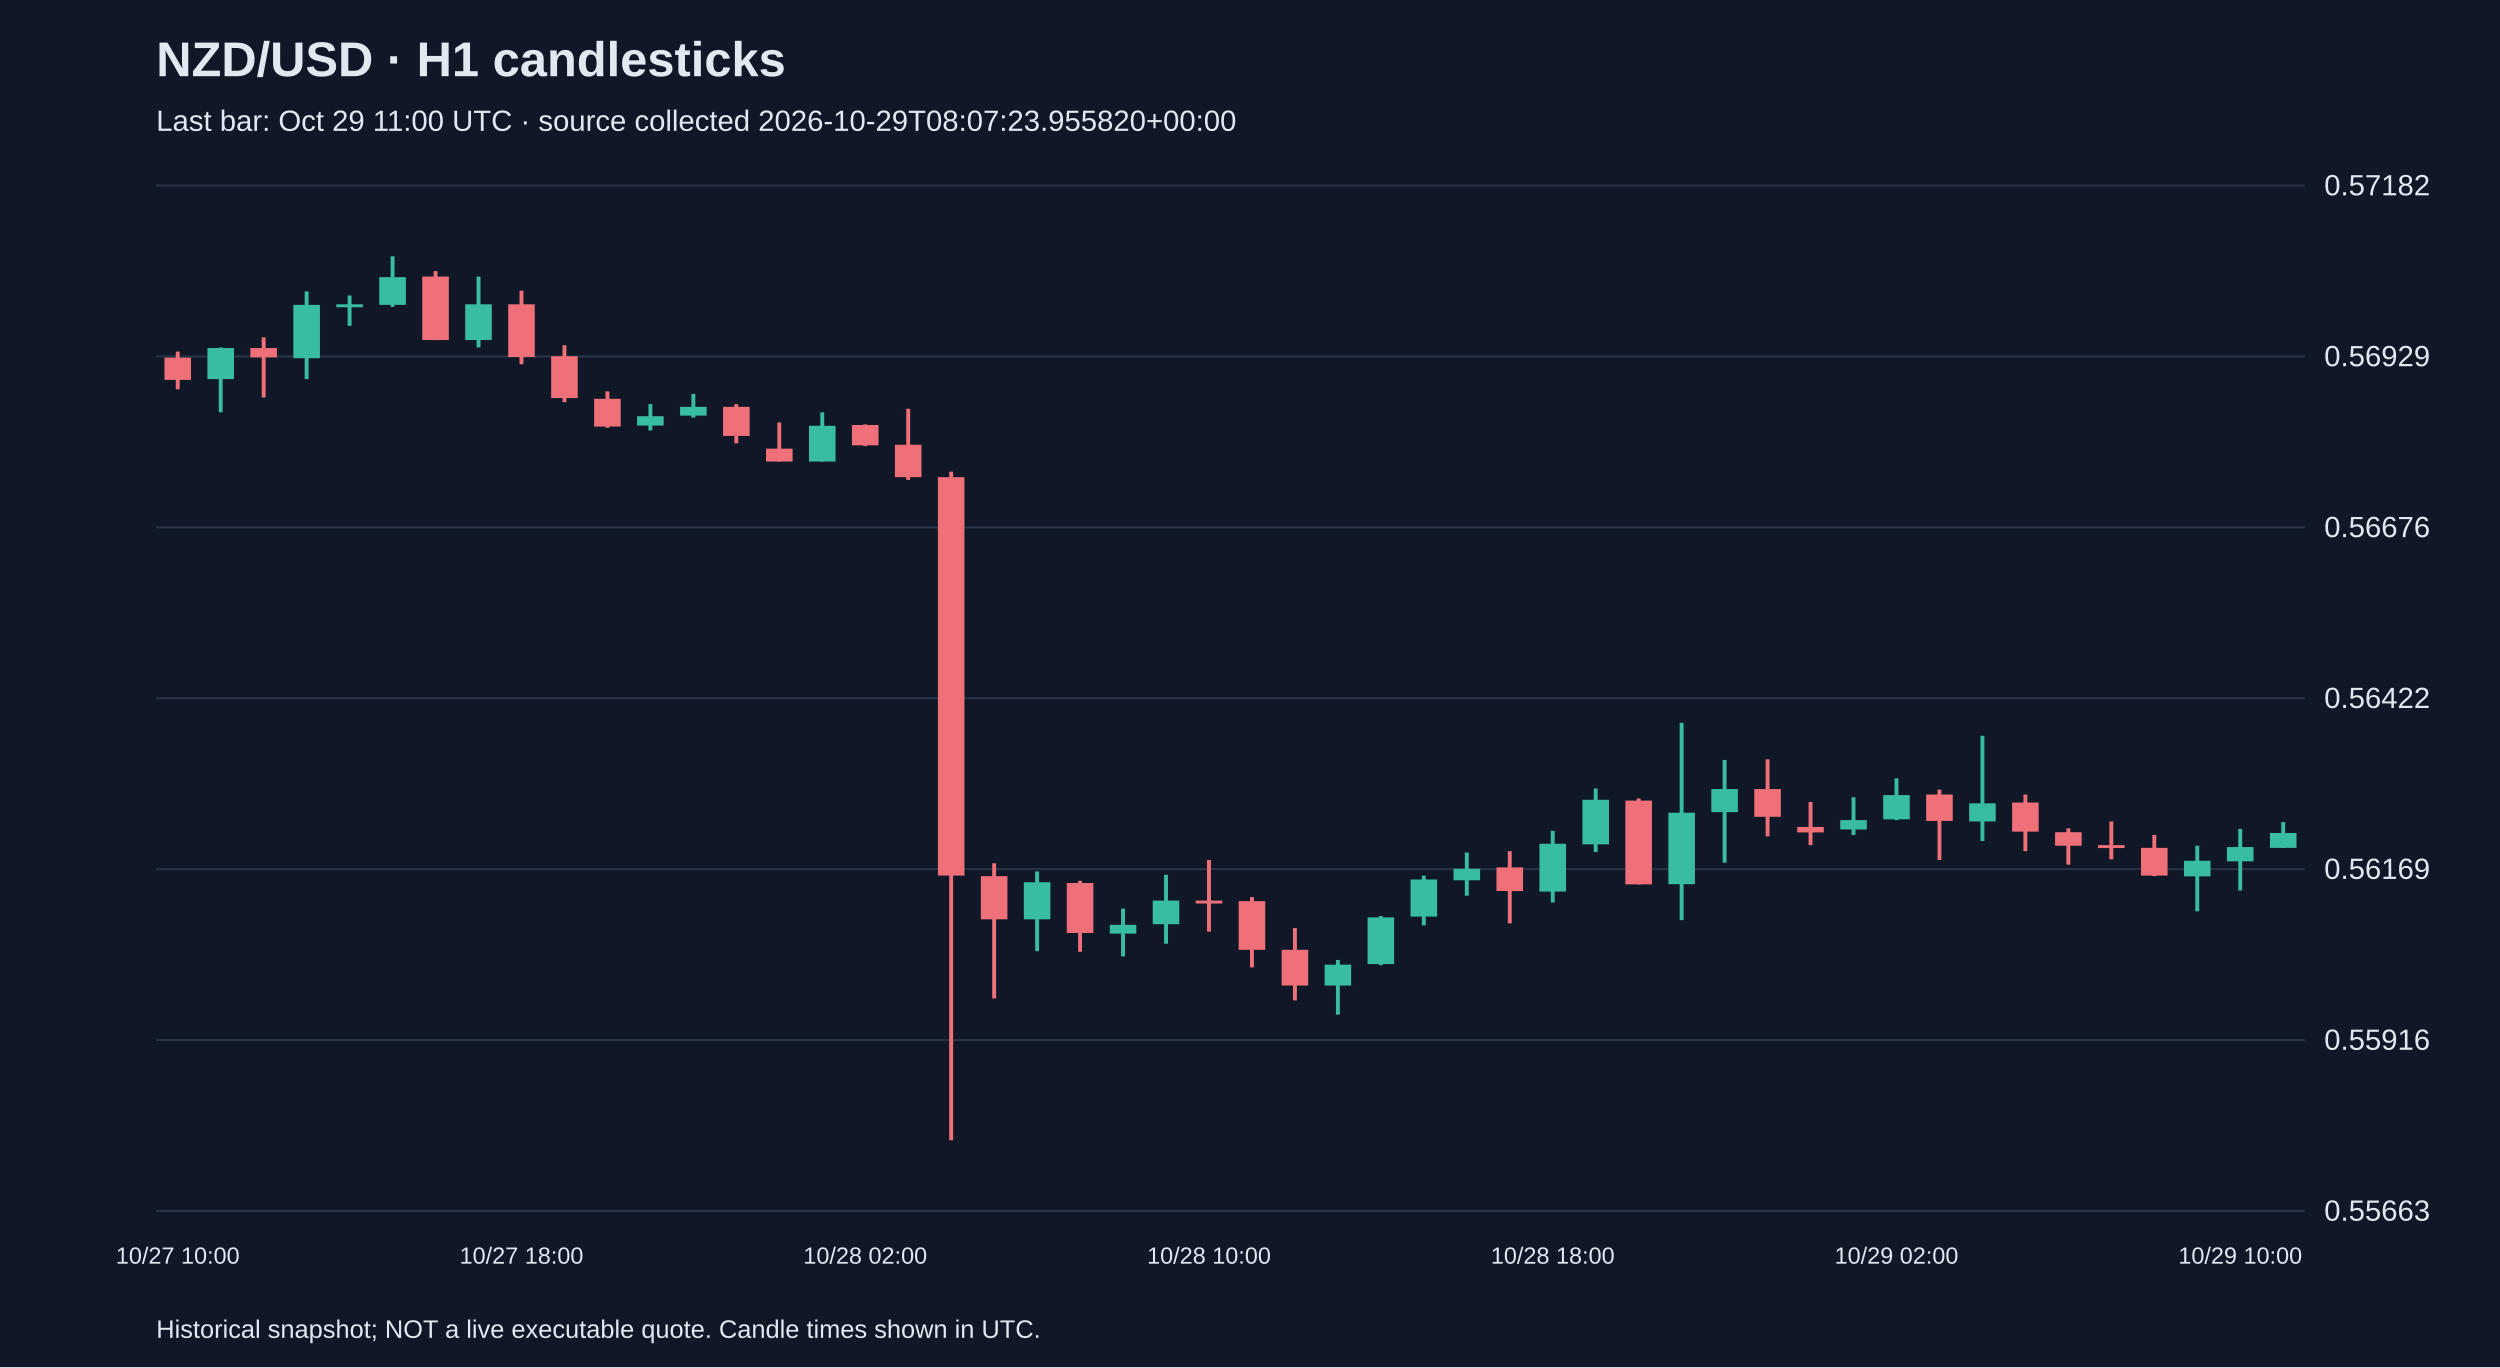
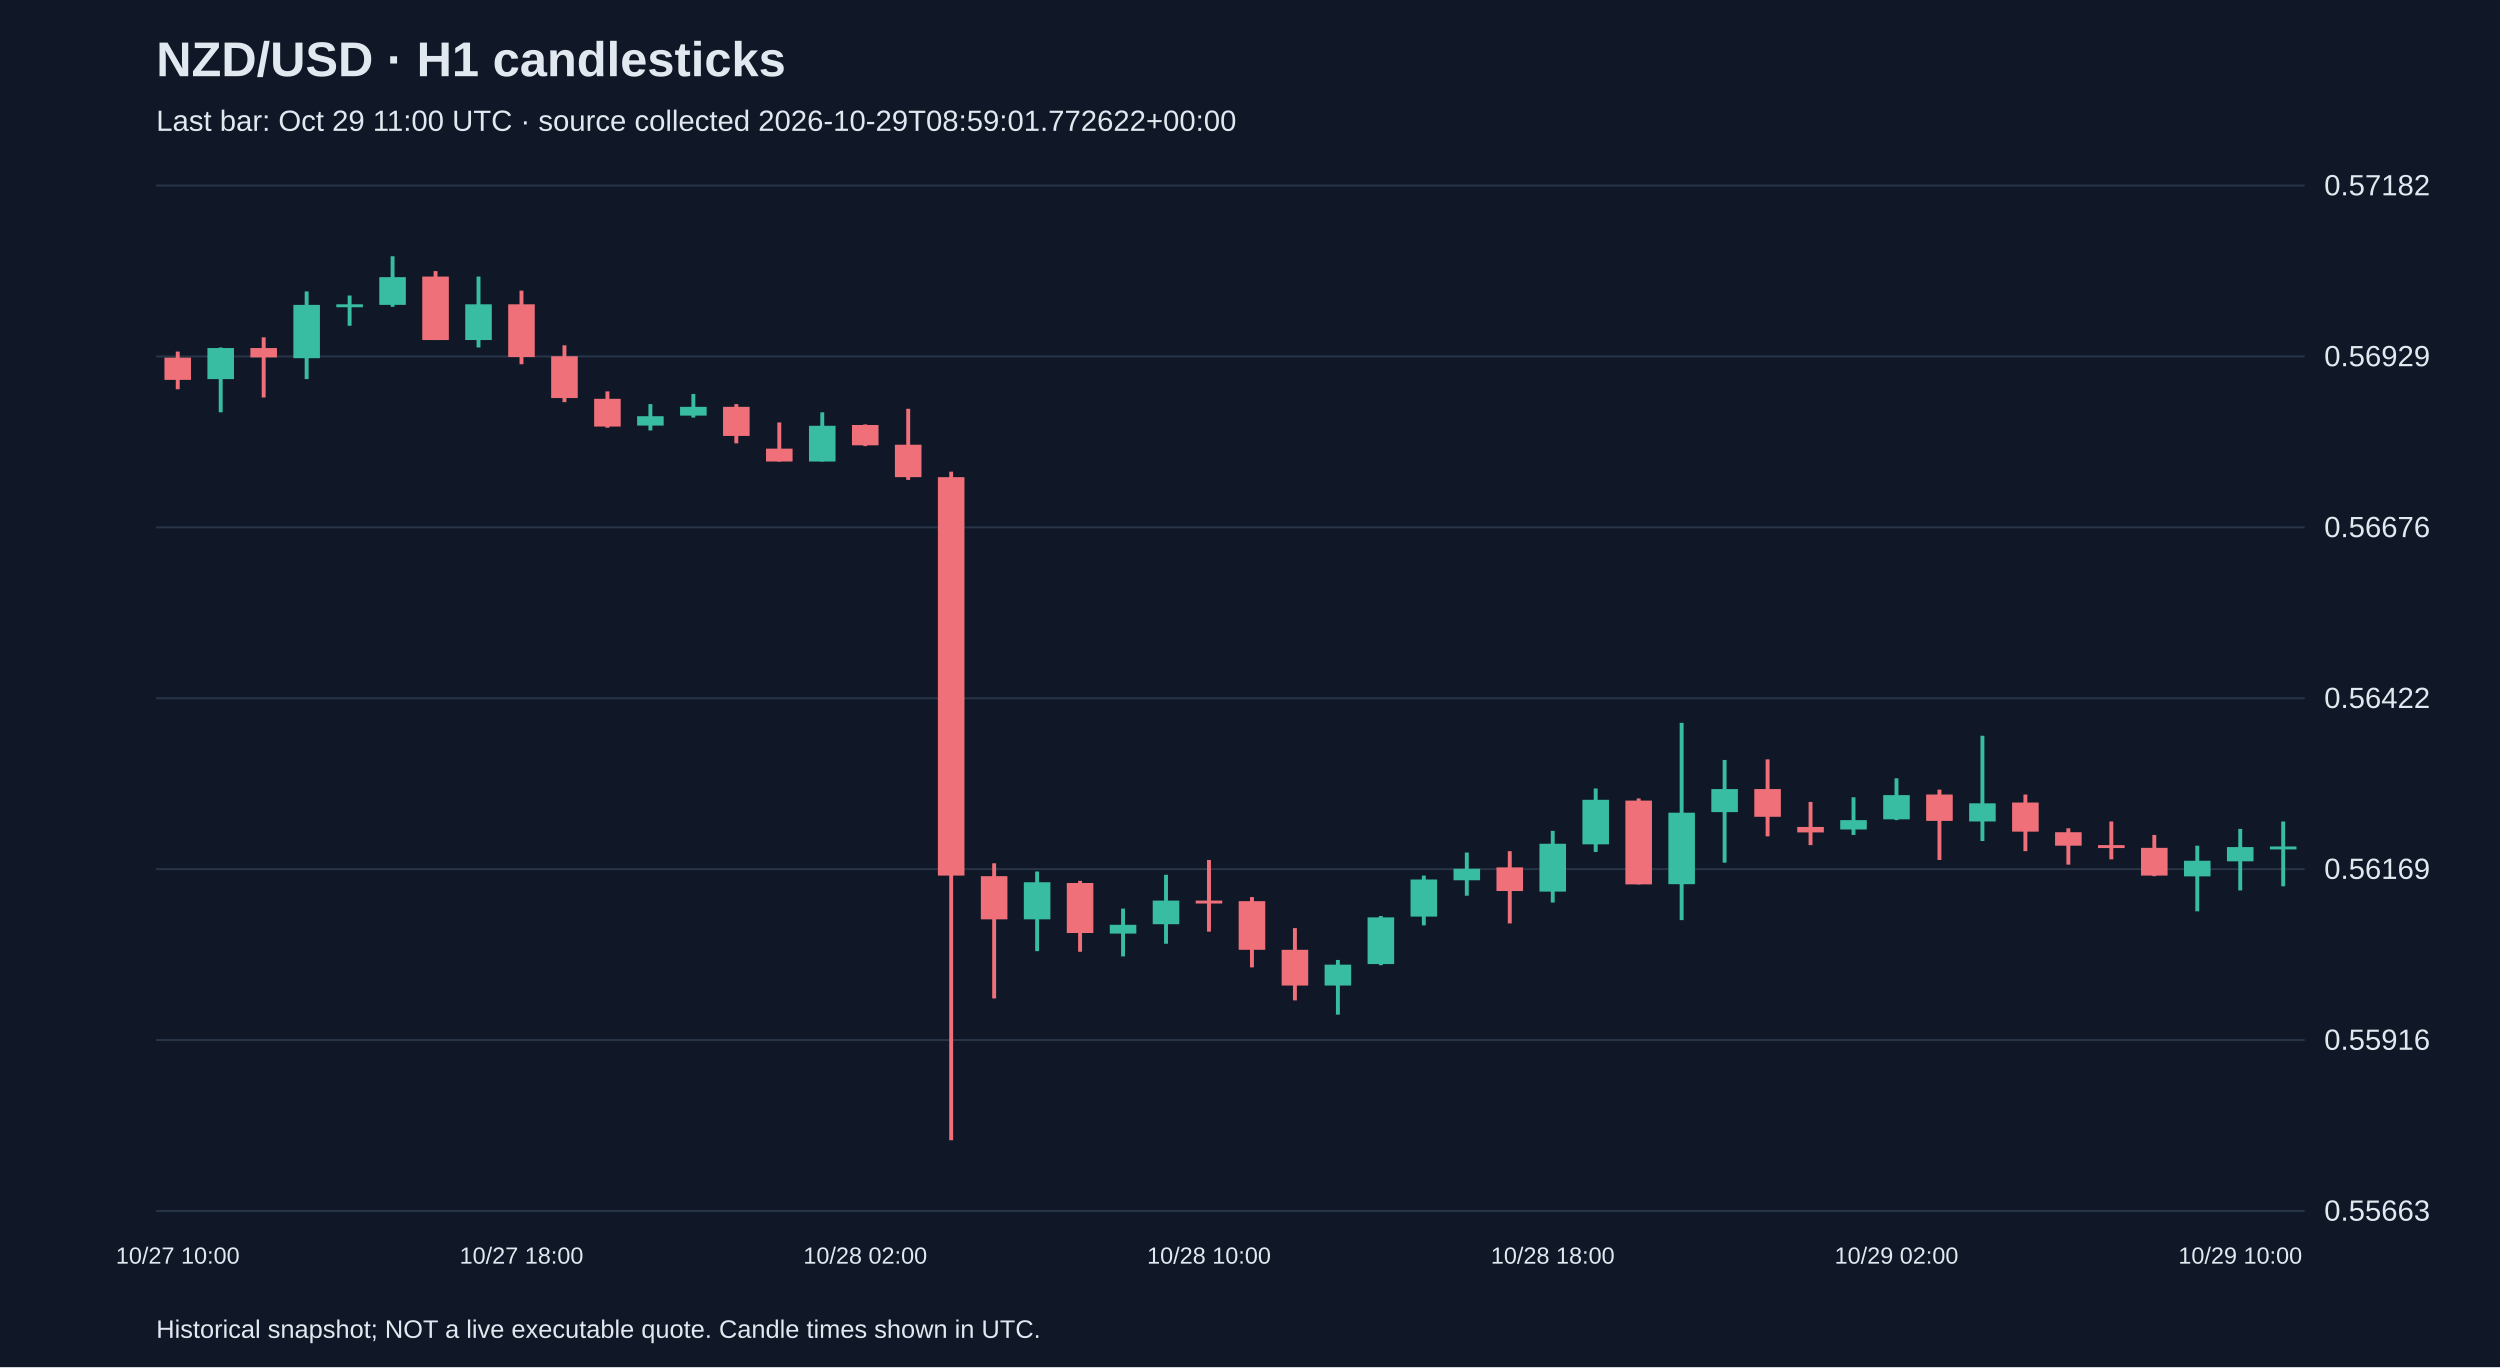
<svg xmlns="http://www.w3.org/2000/svg" viewBox="0 0 1280 700">
  <rect width="100%" height="100%" fill="#101827" />
  <style>text{font-family:Arial,sans-serif;fill:#e2e8f0}</style>
  <text x="80" y="39" font-size="25" font-weight="bold">NZD/USD · H1 candlesticks</text>
-   <text x="80" y="67" font-size="15" fill="#a6b1c5">Last bar: Oct 29 11:00 UTC · source collected 2026-10-29T08:07:23.955820+00:00</text>
+   <text x="80" y="67" font-size="15" fill="#a6b1c5">Last bar: Oct 29 11:00 UTC · source collected 2026-10-29T08:59:01.772622+00:00</text>
  <line x1="80" y1="620.0" x2="1180" y2="620.0" stroke="#283548" />
  <text x="1190" y="625.0" font-size="15">0.55663</text>
  <line x1="80" y1="532.5" x2="1180" y2="532.5" stroke="#283548" />
  <text x="1190" y="537.5" font-size="15">0.55916</text>
  <line x1="80" y1="445.0" x2="1180" y2="445.0" stroke="#283548" />
  <text x="1190" y="450.0" font-size="15">0.56169</text>
  <line x1="80" y1="357.5" x2="1180" y2="357.5" stroke="#283548" />
  <text x="1190" y="362.5" font-size="15">0.56422</text>
  <line x1="80" y1="270.0" x2="1180" y2="270.0" stroke="#283548" />
  <text x="1190" y="275.0" font-size="15">0.56676</text>
  <line x1="80" y1="182.5" x2="1180" y2="182.5" stroke="#283548" />
  <text x="1190" y="187.5" font-size="15">0.56929</text>
  <line x1="80" y1="95.0" x2="1180" y2="95.0" stroke="#283548" />
  <text x="1190" y="100.0" font-size="15">0.57182</text>
  <line x1="91.0" y1="180.0" x2="91.0" y2="199.3" stroke="#f07079" stroke-width="2" />
  <rect x="84.2" y="183.1" width="13.6" height="11.4" fill="#f07079" />
  <text x="91.0" y="647" text-anchor="middle" font-size="12">10/27 10:00</text>
  <line x1="113.0" y1="177.9" x2="113.0" y2="211.1" stroke="#38bca2" stroke-width="2" />
  <rect x="106.2" y="178.2" width="13.6" height="15.9" fill="#38bca2" />
  <line x1="135.0" y1="172.7" x2="135.0" y2="203.5" stroke="#f07079" stroke-width="2" />
  <rect x="128.2" y="178.2" width="13.6" height="4.8" fill="#f07079" />
  <line x1="157.0" y1="149.2" x2="157.0" y2="194.1" stroke="#38bca2" stroke-width="2" />
  <rect x="150.2" y="156.1" width="13.6" height="27.3" fill="#38bca2" />
  <line x1="179.0" y1="151.3" x2="179.0" y2="166.8" stroke="#38bca2" stroke-width="2" />
  <rect x="172.2" y="155.8" width="13.6" height="1.5" fill="#38bca2" />
  <line x1="201.0" y1="131.2" x2="201.0" y2="157.1" stroke="#38bca2" stroke-width="2" />
  <rect x="194.2" y="141.9" width="13.6" height="14.2" fill="#38bca2" />
  <line x1="223.0" y1="138.8" x2="223.0" y2="174.1" stroke="#f07079" stroke-width="2" />
  <rect x="216.2" y="141.6" width="13.6" height="32.5" fill="#f07079" />
  <line x1="245.0" y1="141.6" x2="245.0" y2="177.9" stroke="#38bca2" stroke-width="2" />
  <rect x="238.2" y="155.8" width="13.6" height="18.3" fill="#38bca2" />
  <line x1="267.0" y1="148.8" x2="267.0" y2="186.5" stroke="#f07079" stroke-width="2" />
  <rect x="260.2" y="155.8" width="13.6" height="27.0" fill="#f07079" />
  <text x="267.0" y="647" text-anchor="middle" font-size="12">10/27 18:00</text>
  <line x1="289.0" y1="176.8" x2="289.0" y2="205.9" stroke="#f07079" stroke-width="2" />
  <rect x="282.2" y="182.4" width="13.6" height="21.4" fill="#f07079" />
  <line x1="311.0" y1="200.4" x2="311.0" y2="219.0" stroke="#f07079" stroke-width="2" />
  <rect x="304.2" y="204.2" width="13.6" height="14.2" fill="#f07079" />
  <line x1="333.0" y1="206.9" x2="333.0" y2="220.4" stroke="#38bca2" stroke-width="2" />
  <rect x="326.2" y="213.1" width="13.6" height="4.8" fill="#38bca2" />
  <line x1="355.0" y1="201.7" x2="355.0" y2="213.8" stroke="#38bca2" stroke-width="2" />
  <rect x="348.2" y="208.3" width="13.6" height="4.5" fill="#38bca2" />
  <line x1="377.0" y1="206.9" x2="377.0" y2="227.0" stroke="#f07079" stroke-width="2" />
  <rect x="370.2" y="208.3" width="13.6" height="14.9" fill="#f07079" />
  <line x1="399.0" y1="216.3" x2="399.0" y2="236.3" stroke="#f07079" stroke-width="2" />
  <rect x="392.2" y="229.7" width="13.6" height="6.6" fill="#f07079" />
  <line x1="421.0" y1="211.1" x2="421.0" y2="236.3" stroke="#38bca2" stroke-width="2" />
  <rect x="414.2" y="218.0" width="13.6" height="18.3" fill="#38bca2" />
  <line x1="443.0" y1="217.3" x2="443.0" y2="228.4" stroke="#f07079" stroke-width="2" />
  <rect x="436.2" y="217.6" width="13.6" height="10.4" fill="#f07079" />
  <text x="443.0" y="647" text-anchor="middle" font-size="12">10/28 02:00</text>
  <line x1="465.0" y1="209.3" x2="465.0" y2="245.7" stroke="#f07079" stroke-width="2" />
  <rect x="458.2" y="227.7" width="13.6" height="16.6" fill="#f07079" />
  <line x1="487.0" y1="241.5" x2="487.0" y2="583.8" stroke="#f07079" stroke-width="2" />
  <rect x="480.2" y="244.3" width="13.6" height="204.0" fill="#f07079" />
  <line x1="509.0" y1="442.0" x2="509.0" y2="511.2" stroke="#f07079" stroke-width="2" />
  <rect x="502.2" y="448.6" width="13.6" height="22.1" fill="#f07079" />
  <line x1="531.0" y1="446.2" x2="531.0" y2="487.0" stroke="#38bca2" stroke-width="2" />
  <rect x="524.2" y="451.7" width="13.6" height="19.0" fill="#38bca2" />
  <line x1="553.0" y1="451.0" x2="553.0" y2="487.3" stroke="#f07079" stroke-width="2" />
  <rect x="546.2" y="452.1" width="13.6" height="25.6" fill="#f07079" />
  <line x1="575.0" y1="465.2" x2="575.0" y2="489.7" stroke="#38bca2" stroke-width="2" />
  <rect x="568.2" y="473.5" width="13.6" height="4.5" fill="#38bca2" />
  <line x1="597.0" y1="447.9" x2="597.0" y2="483.2" stroke="#38bca2" stroke-width="2" />
  <rect x="590.2" y="461.1" width="13.6" height="12.1" fill="#38bca2" />
  <line x1="619.0" y1="440.3" x2="619.0" y2="477.0" stroke="#f07079" stroke-width="2" />
  <rect x="612.2" y="461.1" width="13.6" height="1.5" fill="#f07079" />
  <text x="619.0" y="647" text-anchor="middle" font-size="12">10/28 10:00</text>
  <line x1="641.0" y1="459.3" x2="641.0" y2="495.3" stroke="#f07079" stroke-width="2" />
  <rect x="634.2" y="461.4" width="13.6" height="24.9" fill="#f07079" />
  <line x1="663.0" y1="475.2" x2="663.0" y2="512.2" stroke="#f07079" stroke-width="2" />
  <rect x="656.2" y="486.3" width="13.6" height="18.3" fill="#f07079" />
  <line x1="685.0" y1="491.5" x2="685.0" y2="519.5" stroke="#38bca2" stroke-width="2" />
  <rect x="678.2" y="493.9" width="13.6" height="10.7" fill="#38bca2" />
  <line x1="707.0" y1="469.0" x2="707.0" y2="494.2" stroke="#38bca2" stroke-width="2" />
  <rect x="700.2" y="469.7" width="13.6" height="23.9" fill="#38bca2" />
  <line x1="729.0" y1="448.3" x2="729.0" y2="473.8" stroke="#38bca2" stroke-width="2" />
  <rect x="722.2" y="450.3" width="13.6" height="19.0" fill="#38bca2" />
  <line x1="751.0" y1="436.5" x2="751.0" y2="458.6" stroke="#38bca2" stroke-width="2" />
  <rect x="744.2" y="444.8" width="13.6" height="5.9" fill="#38bca2" />
  <line x1="773.0" y1="435.8" x2="773.0" y2="472.8" stroke="#f07079" stroke-width="2" />
  <rect x="766.2" y="444.1" width="13.6" height="12.1" fill="#f07079" />
  <line x1="795.0" y1="425.4" x2="795.0" y2="462.1" stroke="#38bca2" stroke-width="2" />
  <rect x="788.2" y="432.0" width="13.6" height="24.5" fill="#38bca2" />
  <text x="795.0" y="647" text-anchor="middle" font-size="12">10/28 18:00</text>
  <line x1="817.0" y1="403.7" x2="817.0" y2="436.2" stroke="#38bca2" stroke-width="2" />
  <rect x="810.2" y="409.5" width="13.6" height="22.8" fill="#38bca2" />
  <line x1="839.0" y1="408.8" x2="839.0" y2="452.8" stroke="#f07079" stroke-width="2" />
  <rect x="832.2" y="409.9" width="13.6" height="42.9" fill="#f07079" />
  <line x1="861.0" y1="370.1" x2="861.0" y2="471.1" stroke="#38bca2" stroke-width="2" />
  <rect x="854.2" y="416.1" width="13.6" height="36.6" fill="#38bca2" />
  <line x1="883.0" y1="389.1" x2="883.0" y2="441.7" stroke="#38bca2" stroke-width="2" />
  <rect x="876.2" y="404.0" width="13.6" height="11.8" fill="#38bca2" />
  <line x1="905.0" y1="388.8" x2="905.0" y2="428.2" stroke="#f07079" stroke-width="2" />
  <rect x="898.2" y="404.0" width="13.6" height="14.2" fill="#f07079" />
  <line x1="927.0" y1="410.6" x2="927.0" y2="432.7" stroke="#f07079" stroke-width="2" />
  <rect x="920.2" y="423.4" width="13.6" height="2.8" fill="#f07079" />
  <line x1="949.0" y1="408.2" x2="949.0" y2="427.5" stroke="#38bca2" stroke-width="2" />
  <rect x="942.2" y="419.9" width="13.6" height="4.8" fill="#38bca2" />
  <line x1="971.0" y1="398.5" x2="971.0" y2="419.9" stroke="#38bca2" stroke-width="2" />
  <rect x="964.2" y="407.1" width="13.6" height="12.4" fill="#38bca2" />
  <text x="971.0" y="647" text-anchor="middle" font-size="12">10/29 02:00</text>
  <line x1="993.0" y1="404.3" x2="993.0" y2="440.3" stroke="#f07079" stroke-width="2" />
  <rect x="986.2" y="406.8" width="13.6" height="13.5" fill="#f07079" />
  <line x1="1015.0" y1="376.7" x2="1015.0" y2="430.6" stroke="#38bca2" stroke-width="2" />
  <rect x="1008.2" y="411.3" width="13.6" height="9.3" fill="#38bca2" />
  <line x1="1037.0" y1="406.8" x2="1037.0" y2="435.8" stroke="#f07079" stroke-width="2" />
  <rect x="1030.2" y="410.9" width="13.6" height="14.9" fill="#f07079" />
  <line x1="1059.0" y1="424.1" x2="1059.0" y2="442.7" stroke="#f07079" stroke-width="2" />
  <rect x="1052.2" y="426.1" width="13.6" height="6.9" fill="#f07079" />
  <line x1="1081.0" y1="420.6" x2="1081.0" y2="440.0" stroke="#f07079" stroke-width="2" />
  <rect x="1074.2" y="432.7" width="13.6" height="1.5" fill="#f07079" />
  <line x1="1103.0" y1="427.5" x2="1103.0" y2="448.6" stroke="#f07079" stroke-width="2" />
  <rect x="1096.2" y="434.1" width="13.6" height="14.2" fill="#f07079" />
  <line x1="1125.0" y1="433.0" x2="1125.0" y2="466.6" stroke="#38bca2" stroke-width="2" />
  <rect x="1118.2" y="440.7" width="13.6" height="8.0" fill="#38bca2" />
  <line x1="1147.0" y1="424.4" x2="1147.0" y2="455.9" stroke="#38bca2" stroke-width="2" />
  <rect x="1140.2" y="433.7" width="13.6" height="7.3" fill="#38bca2" />
  <text x="1147.0" y="647" text-anchor="middle" font-size="12">10/29 10:00</text>
-   <line x1="1169.0" y1="420.9" x2="1169.0" y2="434.1" stroke="#38bca2" stroke-width="2" />
-   <rect x="1162.2" y="426.5" width="13.6" height="7.6" fill="#38bca2" />
+   <line x1="1169.0" y1="420.6" x2="1169.0" y2="453.8" stroke="#38bca2" stroke-width="2" />
+   <rect x="1162.2" y="433.4" width="13.6" height="1.5" fill="#38bca2" />
  <text x="80" y="685" font-size="13">Historical snapshot; NOT a live executable quote. Candle times shown in UTC.</text>
</svg>
